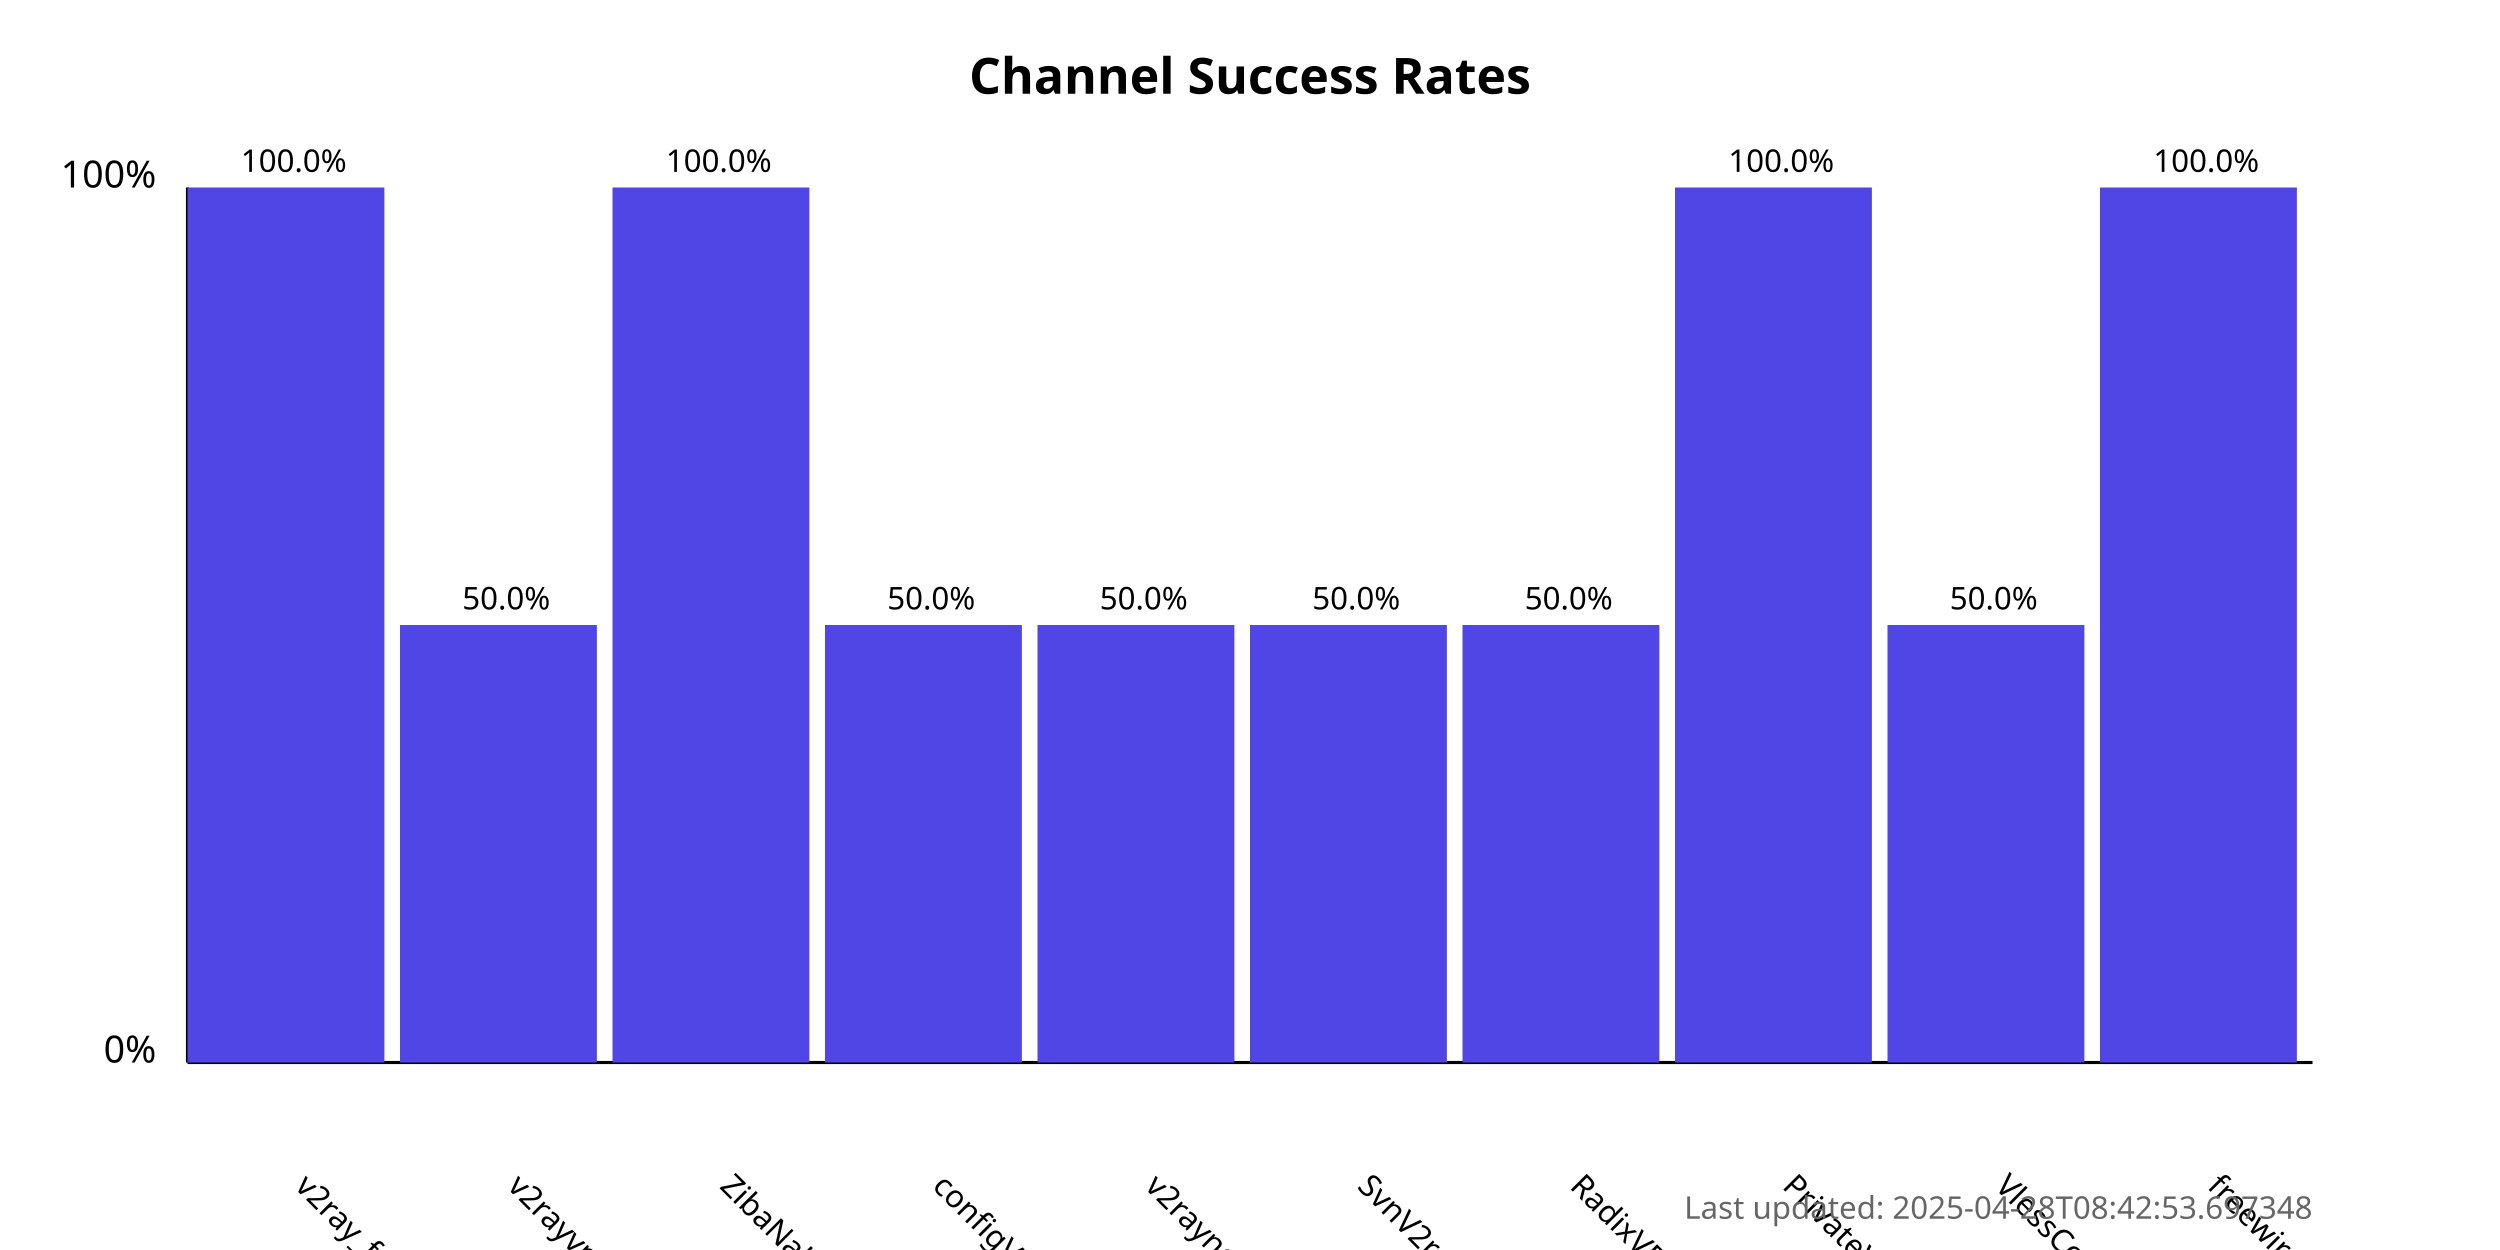
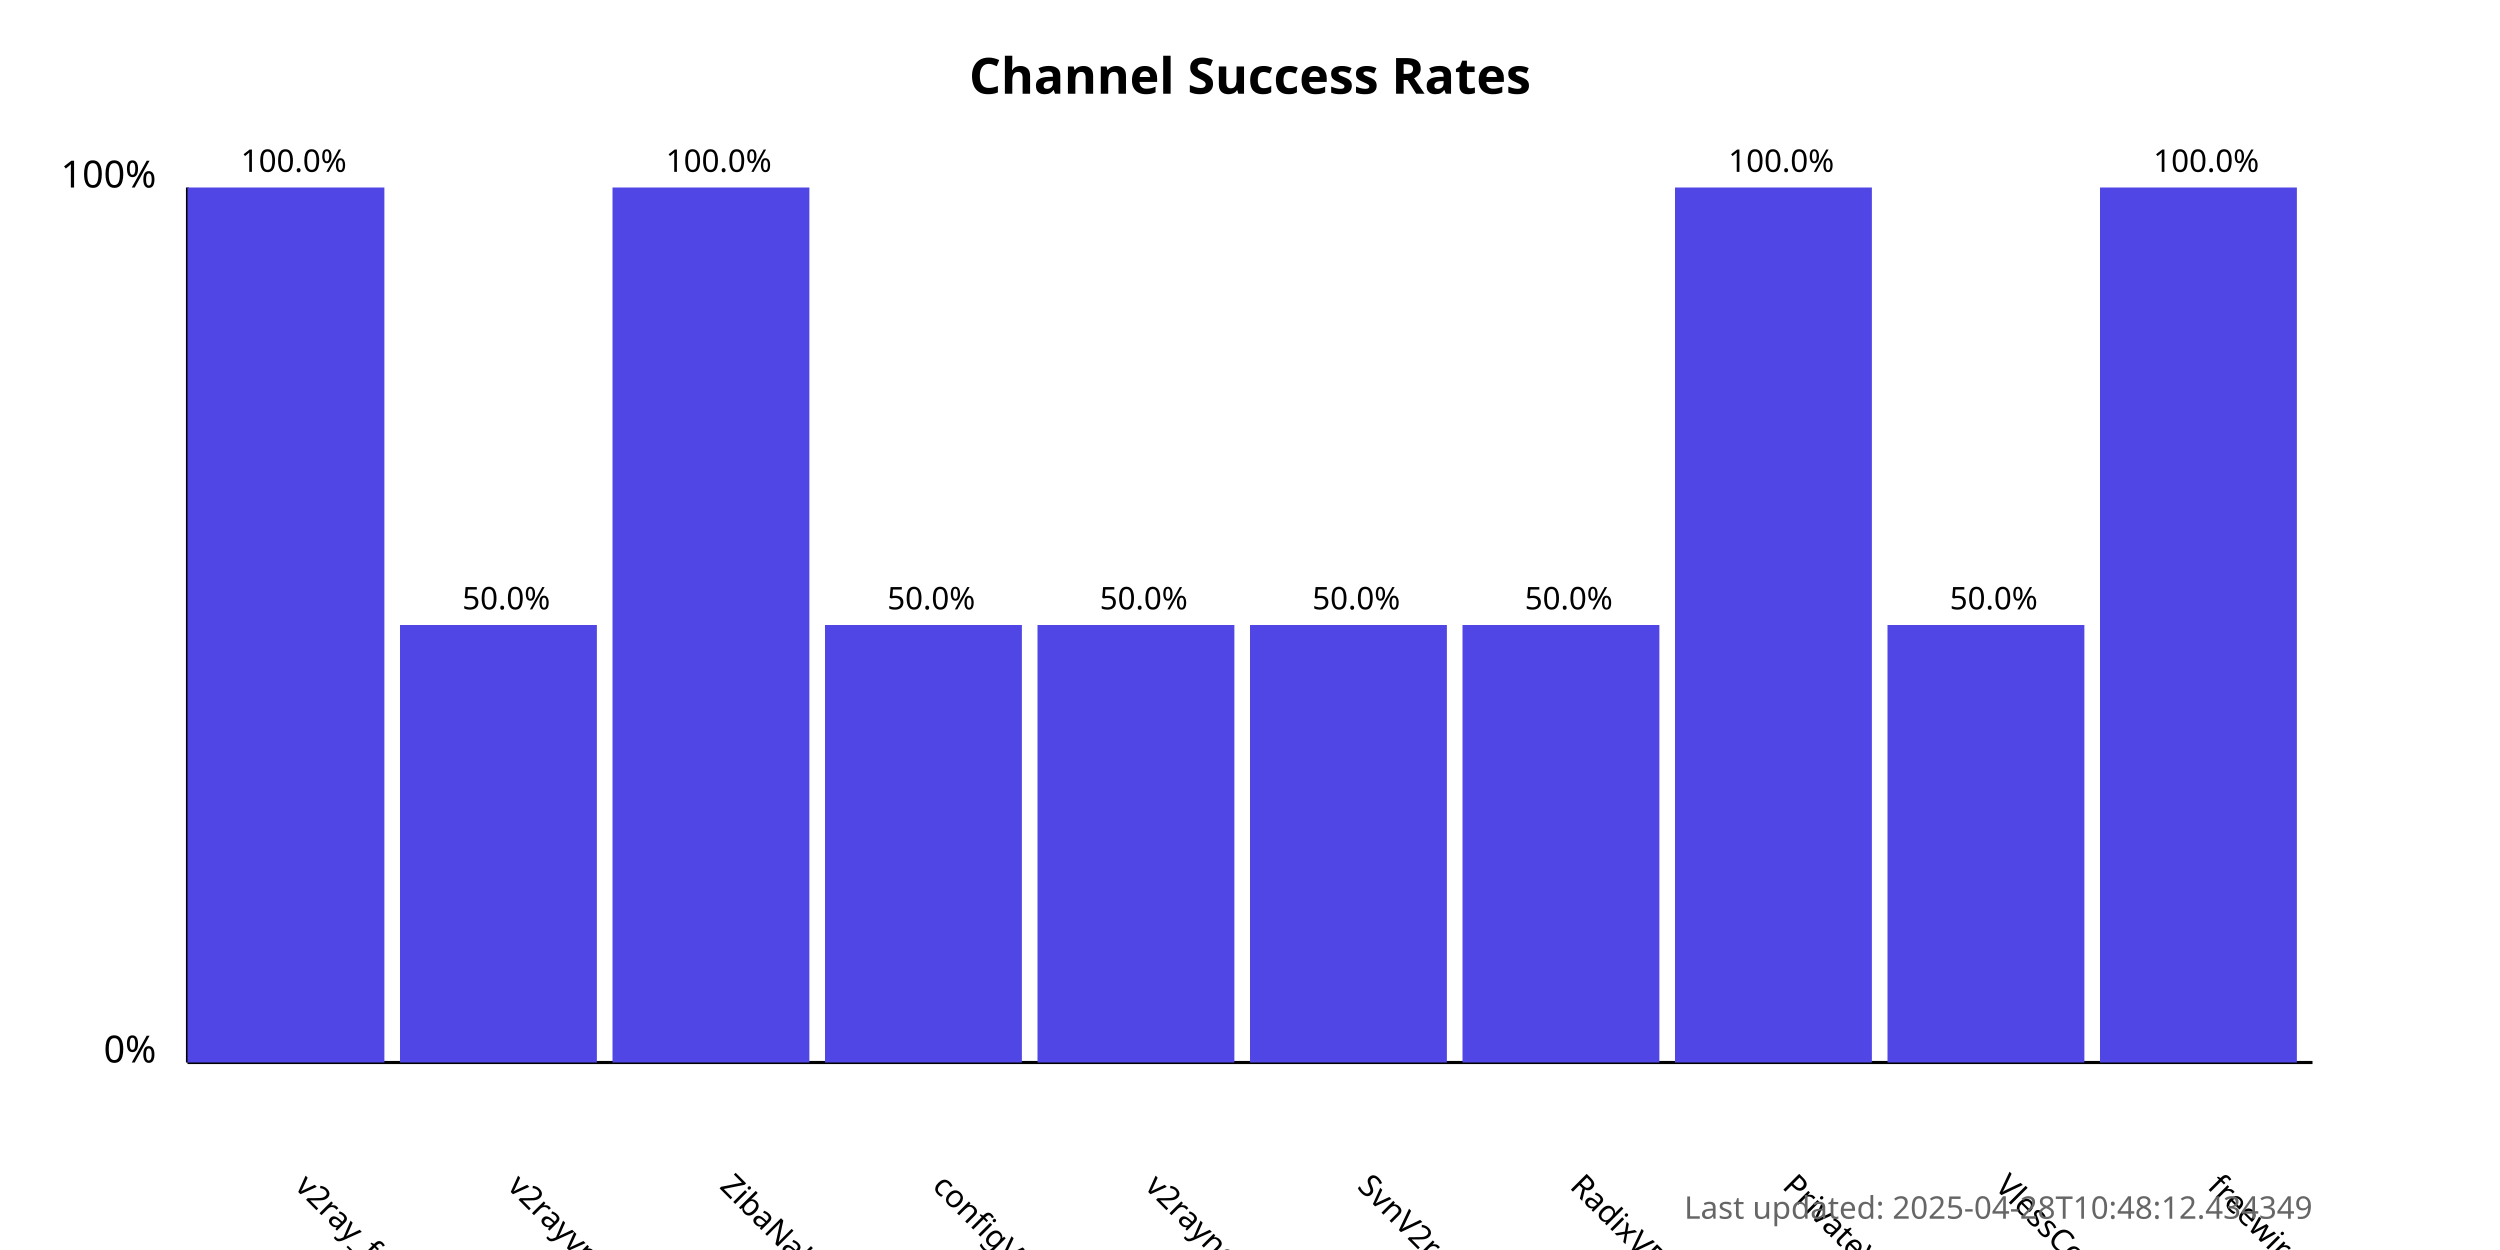
<svg xmlns="http://www.w3.org/2000/svg" width="800" height="400">
  <style>
            .chart-title { font: bold 16px sans-serif; }
            .axis-label { font: 12px sans-serif; }
            .tick-label { font: 10px sans-serif; }
            .bar { fill: #4f46e5; }
            .bar:hover { fill: #6366f1; }
            .timestamp { font: 10px sans-serif; fill: #666; }
        </style>
  <text x="400.0" y="30" text-anchor="middle" class="chart-title">
            Channel Success Rates
        </text>
  <line x1="60" y1="340" x2="60" y2="60" stroke="black" stroke-width="1" />
  <line x1="60" y1="340" x2="740" y2="340" stroke="black" stroke-width="1" />
  <text x="50" y="340" text-anchor="end" class="axis-label">0%</text>
  <text x="50" y="60" text-anchor="end" class="axis-label">100%</text>
  <g>
    <rect x="60" y="60.0" width="63.0" height="280.0" class="bar" />
    <text x="94.0" y="380" transform="rotate(45, 94.0, 380)" text-anchor="start" class="tick-label">
                v2ray_free_conf
            </text>
    <text x="94.0" y="55.0" text-anchor="middle" class="tick-label">
                100.0%
            </text>
  </g>
  <g>
    <rect x="128.0" y="200.0" width="63.0" height="140.0" class="bar" />
    <text x="162.0" y="380" transform="rotate(45, 162.0, 380)" text-anchor="start" class="tick-label">
                v2rayvpno
            </text>
    <text x="162.0" y="195.0" text-anchor="middle" class="tick-label">
                50.0%
            </text>
  </g>
  <g>
    <rect x="196.0" y="60.0" width="63.0" height="280.0" class="bar" />
    <text x="230.0" y="380" transform="rotate(45, 230.0, 380)" text-anchor="start" class="tick-label">
                ZibaNabz
            </text>
    <text x="230.0" y="55.0" text-anchor="middle" class="tick-label">
                100.0%
            </text>
  </g>
  <g>
    <rect x="264.0" y="200.0" width="63.0" height="140.0" class="bar" />
    <text x="298.0" y="380" transform="rotate(45, 298.0, 380)" text-anchor="start" class="tick-label">
                configV2rayForFree
            </text>
    <text x="298.0" y="195.0" text-anchor="middle" class="tick-label">
                50.0%
            </text>
  </g>
  <g>
    <rect x="332.0" y="200.0" width="63.0" height="140.0" class="bar" />
    <text x="366.0" y="380" transform="rotate(45, 366.0, 380)" text-anchor="start" class="tick-label">
                v2rayngvpn
            </text>
    <text x="366.0" y="195.0" text-anchor="middle" class="tick-label">
                50.0%
            </text>
  </g>
  <g>
    <rect x="400.0" y="200.0" width="63.0" height="140.0" class="bar" />
    <text x="434.0" y="380" transform="rotate(45, 434.0, 380)" text-anchor="start" class="tick-label">
                SvnV2ray
            </text>
    <text x="434.0" y="195.0" text-anchor="middle" class="tick-label">
                50.0%
            </text>
  </g>
  <g>
    <rect x="468.0" y="200.0" width="63.0" height="140.0" class="bar" />
    <text x="502.0" y="380" transform="rotate(45, 502.0, 380)" text-anchor="start" class="tick-label">
                RadixVPN
            </text>
    <text x="502.0" y="195.0" text-anchor="middle" class="tick-label">
                50.0%
            </text>
  </g>
  <g>
    <rect x="536.0" y="60.0" width="63.0" height="280.0" class="bar" />
    <text x="570.0" y="380" transform="rotate(45, 570.0, 380)" text-anchor="start" class="tick-label">
                PrivateVPNs
            </text>
    <text x="570.0" y="55.0" text-anchor="middle" class="tick-label">
                100.0%
            </text>
  </g>
  <g>
    <rect x="604.0" y="200.0" width="63.0" height="140.0" class="bar" />
    <text x="638.0" y="380" transform="rotate(45, 638.0, 380)" text-anchor="start" class="tick-label">
                VlessConfig
            </text>
    <text x="638.0" y="195.0" text-anchor="middle" class="tick-label">
                50.0%
            </text>
  </g>
  <g>
    <rect x="672.0" y="60.0" width="63.0" height="280.0" class="bar" />
    <text x="706.0" y="380" transform="rotate(45, 706.0, 380)" text-anchor="start" class="tick-label">
                freewireguard
            </text>
    <text x="706.0" y="55.0" text-anchor="middle" class="tick-label">
                100.0%
            </text>
  </g>
  <text x="740" y="390" text-anchor="end" class="timestamp">
-             Last updated: 2025-04-28T08:42:53.697348
+             Last updated: 2025-04-28T10:48:12.434349
        </text>
</svg>
